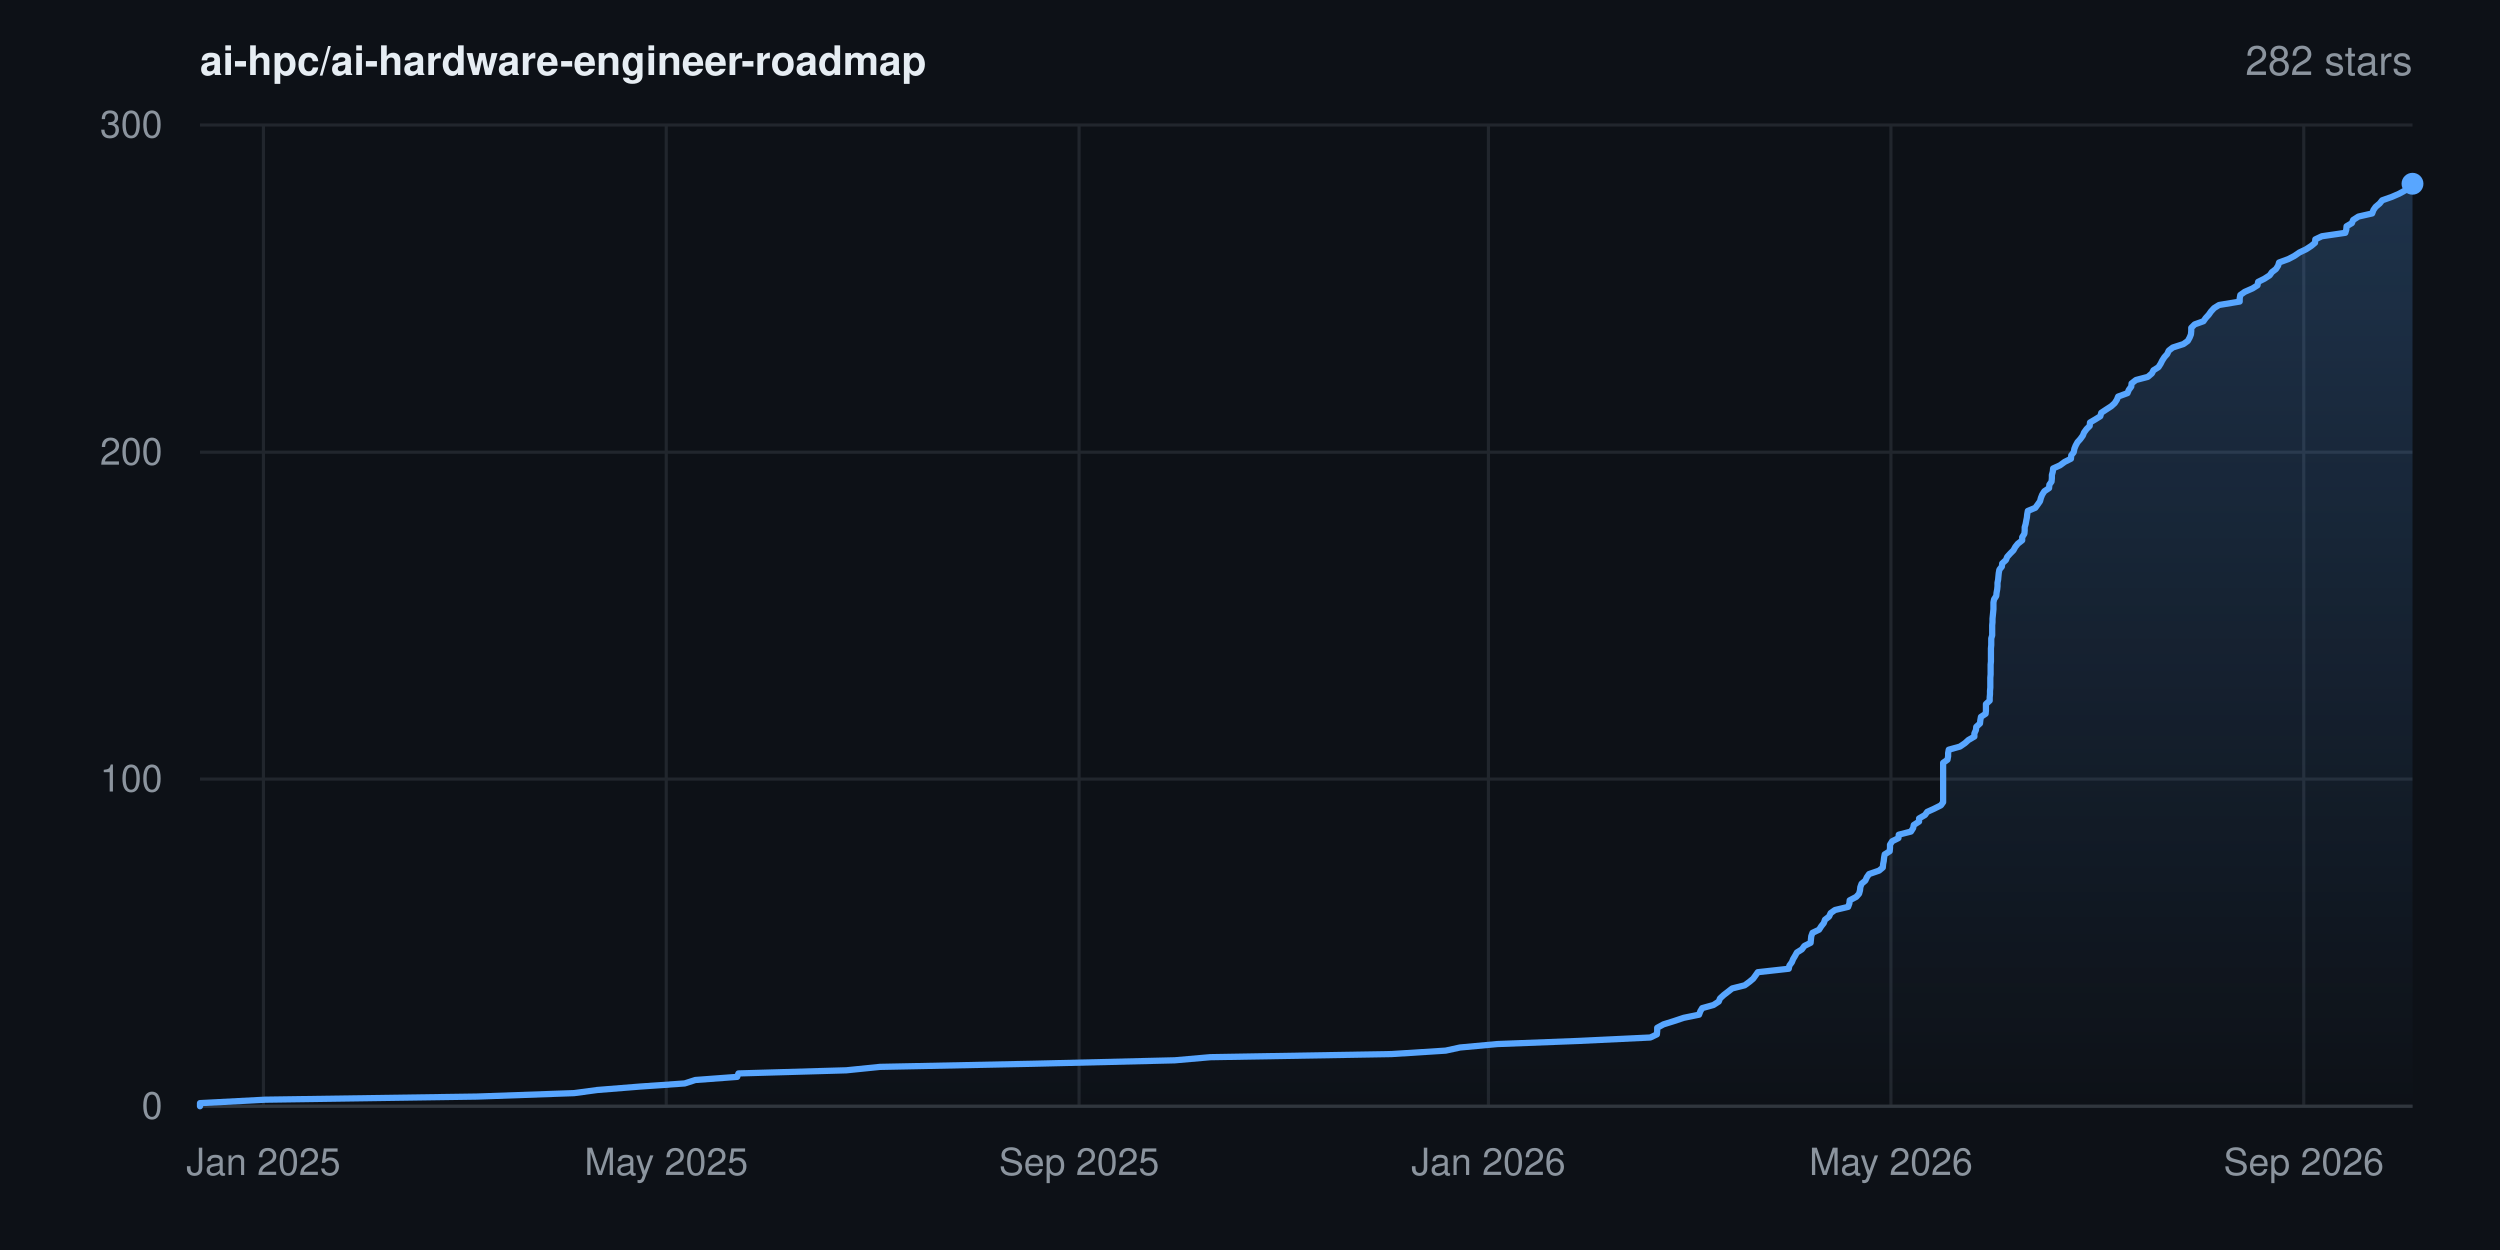
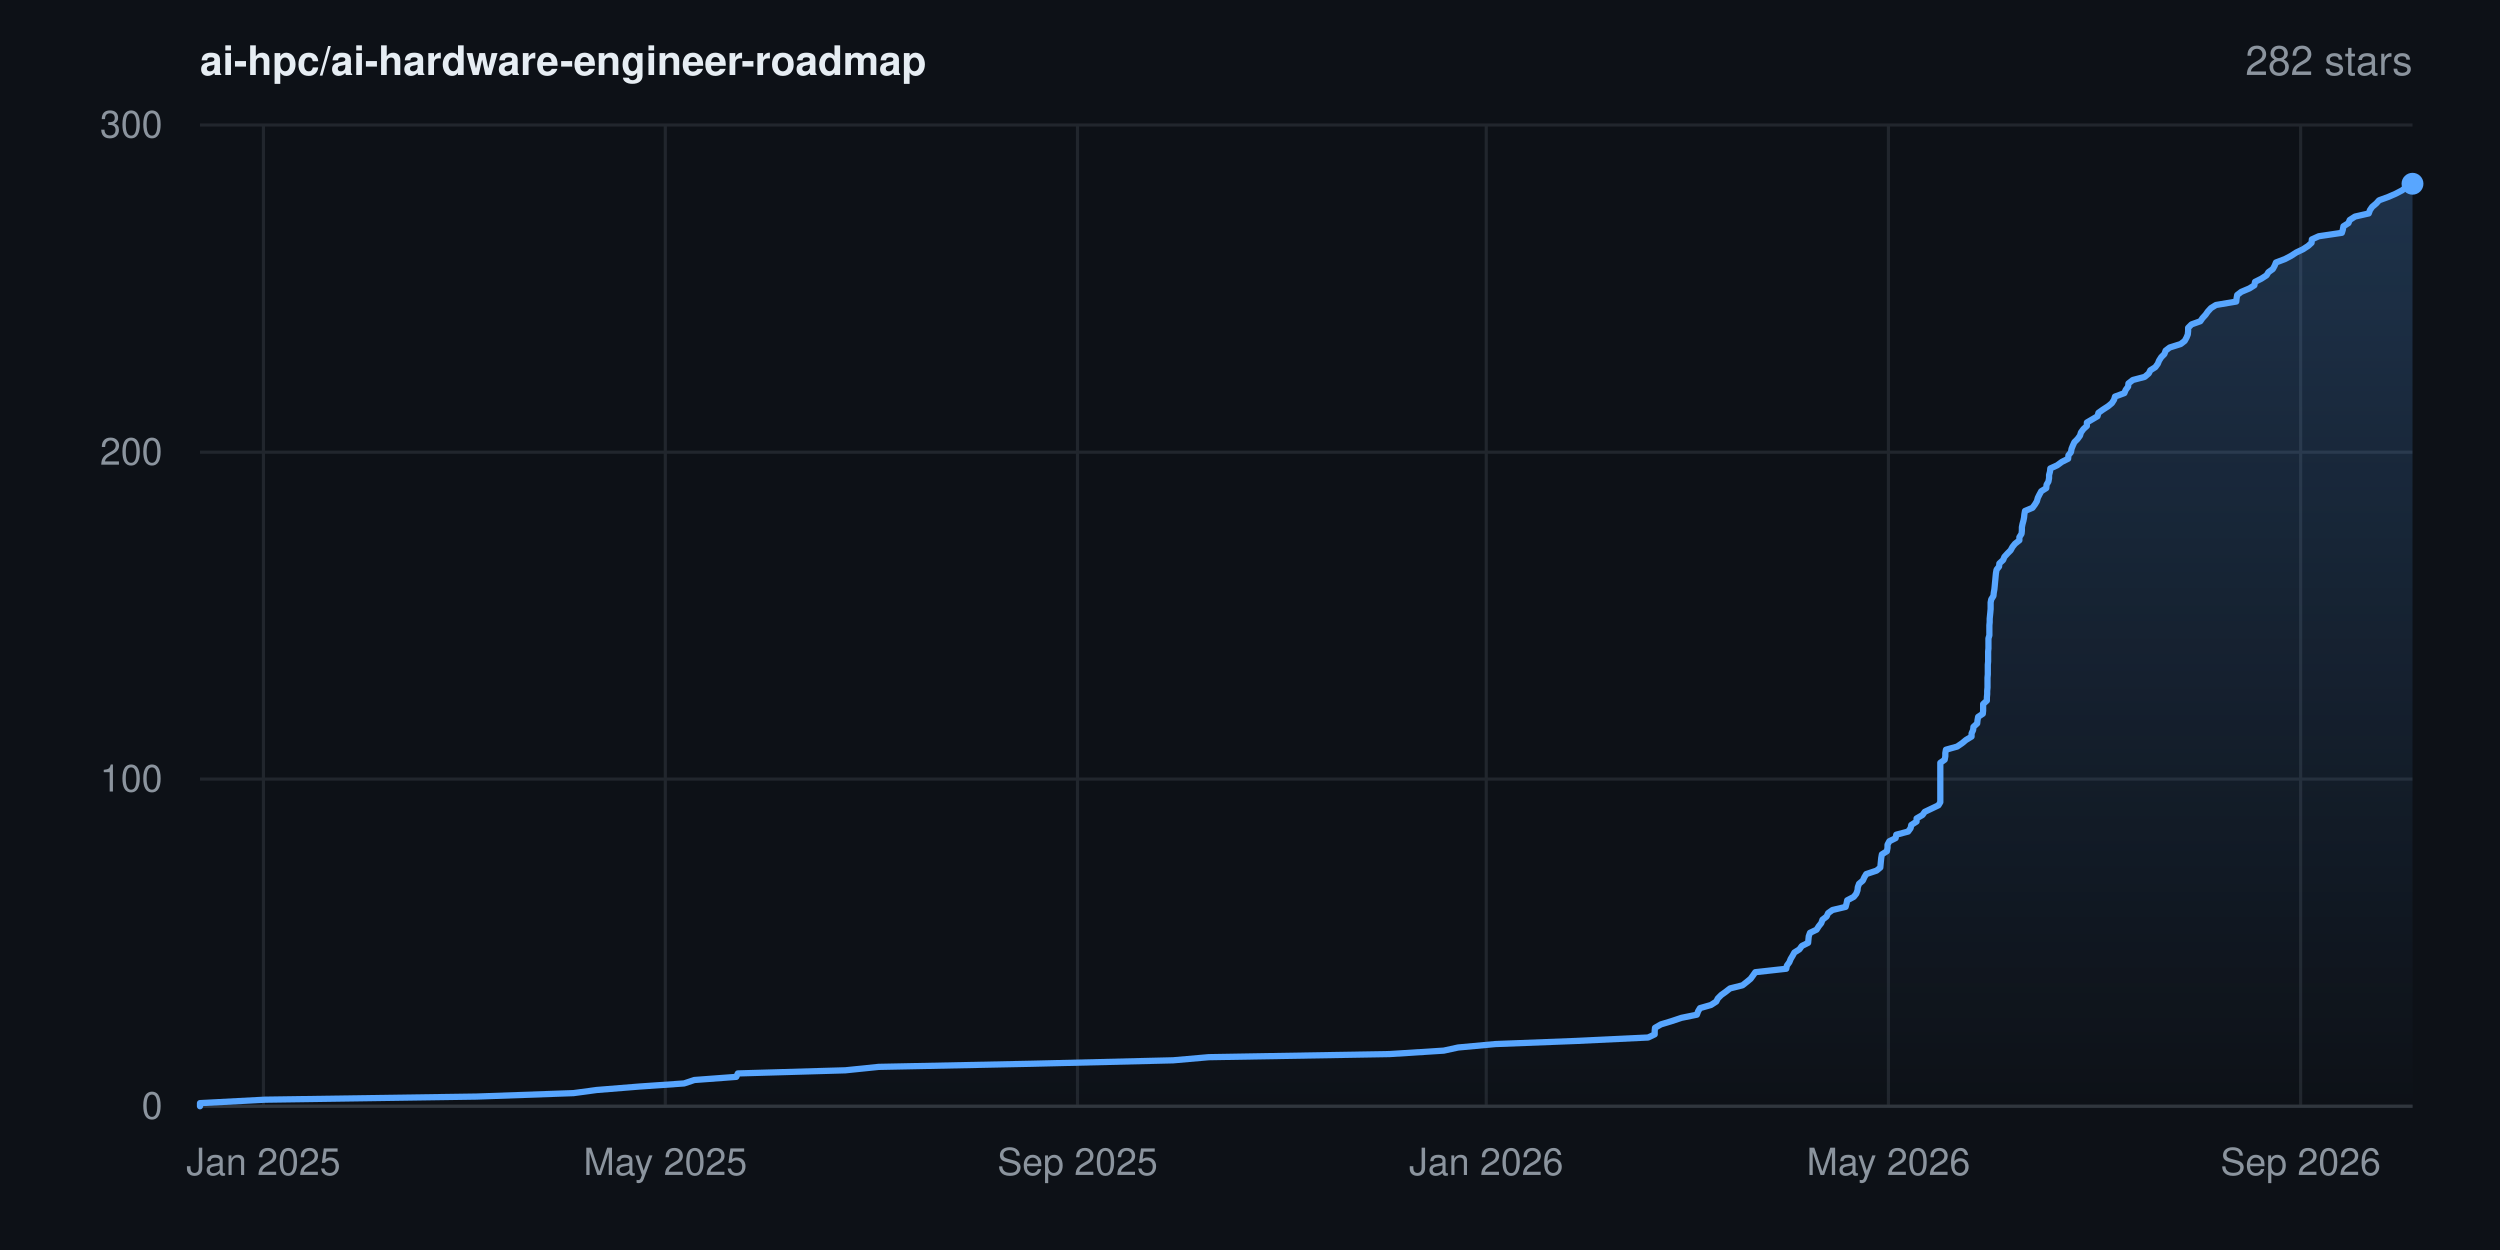
<svg xmlns="http://www.w3.org/2000/svg" width="800" height="400" viewBox="0 0 800 400" font-family="-apple-system,BlinkMacSystemFont,'Segoe UI',Helvetica,Arial,sans-serif" role="img" aria-label="Star history for ai-hpc/ai-hardware-engineer-roadmap: 282 stars">
  <rect width="800" height="400" fill="#0d1117" />
  <defs>
    <linearGradient id="area" x1="0" y1="0" x2="0" y2="1">
      <stop offset="0%" stop-color="#58a6ff" stop-opacity="0.22" />
      <stop offset="100%" stop-color="#58a6ff" stop-opacity="0" />
    </linearGradient>
  </defs>
  <line x1="64" y1="354.0" x2="772" y2="354.0" stroke="#21262d" stroke-width="1" />
  <text x="52" y="358.0" text-anchor="end" font-size="12" fill="#8b949e">0</text>
  <line x1="64" y1="249.3" x2="772" y2="249.3" stroke="#21262d" stroke-width="1" />
  <text x="52" y="253.3" text-anchor="end" font-size="12" fill="#8b949e">100</text>
  <line x1="64" y1="144.7" x2="772" y2="144.7" stroke="#21262d" stroke-width="1" />
  <text x="52" y="148.7" text-anchor="end" font-size="12" fill="#8b949e">200</text>
  <line x1="64" y1="40.0" x2="772" y2="40.0" stroke="#21262d" stroke-width="1" />
  <text x="52" y="44.0" text-anchor="end" font-size="12" fill="#8b949e">300</text>
  <line x1="84.3" y1="40" x2="84.3" y2="354" stroke="#21262d" stroke-width="1" />
  <text x="84.3" y="376" text-anchor="middle" font-size="12" fill="#8b949e">Jan 2025</text>
-   <line x1="213.2" y1="40" x2="213.2" y2="354" stroke="#21262d" stroke-width="1" />
-   <text x="213.2" y="376" text-anchor="middle" font-size="12" fill="#8b949e">May 2025</text>
-   <line x1="345.3" y1="40" x2="345.3" y2="354" stroke="#21262d" stroke-width="1" />
-   <text x="345.3" y="376" text-anchor="middle" font-size="12" fill="#8b949e">Sep 2025</text>
-   <line x1="476.3" y1="40" x2="476.3" y2="354" stroke="#21262d" stroke-width="1" />
-   <text x="476.3" y="376" text-anchor="middle" font-size="12" fill="#8b949e">Jan 2026</text>
-   <line x1="605.1" y1="40" x2="605.1" y2="354" stroke="#21262d" stroke-width="1" />
-   <text x="605.1" y="376" text-anchor="middle" font-size="12" fill="#8b949e">May 2026</text>
-   <line x1="737.2" y1="40" x2="737.2" y2="354" stroke="#21262d" stroke-width="1" />
-   <text x="737.2" y="376" text-anchor="middle" font-size="12" fill="#8b949e">Sep 2026</text>
+   <line x1="212.9" y1="40" x2="212.9" y2="354" stroke="#21262d" stroke-width="1" />
+   <text x="212.9" y="376" text-anchor="middle" font-size="12" fill="#8b949e">May 2025</text>
+   <line x1="344.8" y1="40" x2="344.8" y2="354" stroke="#21262d" stroke-width="1" />
+   <text x="344.8" y="376" text-anchor="middle" font-size="12" fill="#8b949e">Sep 2025</text>
+   <line x1="475.6" y1="40" x2="475.6" y2="354" stroke="#21262d" stroke-width="1" />
+   <text x="475.6" y="376" text-anchor="middle" font-size="12" fill="#8b949e">Jan 2026</text>
+   <line x1="604.3" y1="40" x2="604.3" y2="354" stroke="#21262d" stroke-width="1" />
+   <text x="604.3" y="376" text-anchor="middle" font-size="12" fill="#8b949e">May 2026</text>
+   <line x1="736.2" y1="40" x2="736.2" y2="354" stroke="#21262d" stroke-width="1" />
+   <text x="736.2" y="376" text-anchor="middle" font-size="12" fill="#8b949e">Sep 2026</text>
  <line x1="64" y1="354" x2="772" y2="354" stroke="#30363d" stroke-width="1" />
-   <polygon points="64.0,354.0 64.0,354.0 64.0,353.0 84.9,351.9 152.6,350.9 183.7,349.8 191.1,348.8 204.8,347.7 219.1,346.7 222.5,345.6 235.9,344.6 236.3,343.5 270.8,342.5 281.6,341.4 330.7,340.4 375.9,339.3 387.3,338.3 445.3,337.3 462.6,336.2 467.2,335.2 479.1,334.1 505.1,333.1 528.1,332.0 530.2,331.0 530.3,329.9 530.3,328.9 532.3,327.8 535.5,326.8 538.8,325.7 543.7,324.7 544.1,323.6 544.7,322.6 548.3,321.6 550.0,320.5 550.4,319.5 551.6,318.4 552.9,317.4 554.3,316.3 558.3,315.3 559.8,314.2 561.0,313.2 561.8,312.1 562.5,311.1 572.4,310.0 572.6,309.0 573.4,307.9 573.8,306.9 574.4,305.9 575.0,304.8 576.6,303.8 577.4,302.7 579.4,301.7 579.5,300.6 579.6,299.6 580.0,298.5 582.1,297.5 582.8,296.4 583.6,295.4 584.0,294.3 585.3,293.3 585.8,292.2 587.2,291.2 591.4,290.2 591.8,289.1 591.9,288.1 594.0,287.0 594.9,286.0 595.2,284.9 595.3,283.9 595.7,282.8 596.9,281.8 597.4,280.7 598.1,279.7 601.3,278.6 602.5,277.6 602.6,276.5 602.8,275.5 602.9,274.5 603.1,273.4 604.7,272.4 604.8,271.3 604.8,270.3 605.5,269.2 607.5,268.2 607.6,267.1 611.5,266.1 612.2,265.0 612.4,264.0 614.1,262.9 614.1,261.9 616.0,260.8 616.7,259.8 618.9,258.8 621.1,257.7 621.8,256.7 621.8,255.6 621.8,254.6 621.8,253.5 621.8,252.5 621.8,251.4 621.8,250.4 621.8,249.3 621.8,248.3 621.8,247.2 621.8,246.2 621.8,245.1 621.8,244.1 623.2,243.1 623.4,242.0 623.4,241.0 623.6,239.9 627.2,238.9 628.8,237.8 629.9,236.8 631.8,235.7 631.8,234.7 632.3,233.6 632.4,232.6 633.6,231.5 633.7,230.5 633.9,229.4 635.4,228.4 635.5,227.4 635.5,226.3 635.5,225.3 636.7,224.2 636.7,223.2 636.8,222.1 636.8,221.1 636.9,220.0 636.9,219.0 636.9,217.9 636.9,216.9 637.0,215.8 637.0,214.8 637.0,213.7 637.0,212.7 637.1,211.7 637.1,210.6 637.1,209.6 637.1,208.5 637.1,207.5 637.2,206.4 637.2,205.4 637.2,204.3 637.5,203.3 637.5,202.2 637.5,201.2 637.5,200.1 637.6,199.1 637.6,198.0 637.7,197.0 637.8,196.0 637.9,194.9 637.9,193.9 637.9,192.8 638.1,191.8 638.8,190.7 638.9,189.7 639.1,188.6 639.2,187.6 639.2,186.5 639.4,185.5 639.5,184.4 639.6,183.4 639.8,182.3 640.6,181.3 640.7,180.3 641.9,179.2 642.3,178.2 643.3,177.1 644.3,176.1 644.9,175.0 645.7,174.0 647.1,172.9 647.1,171.9 647.8,170.8 647.9,169.8 647.9,168.7 648.2,167.7 648.4,166.6 648.6,165.6 648.7,164.6 648.9,163.5 651.3,162.5 652.1,161.4 652.8,160.4 653.1,159.3 653.5,158.3 654.2,157.2 655.7,156.2 655.8,155.1 656.5,154.1 656.6,153.0 656.6,152.0 656.9,150.9 657.0,149.9 659.2,148.9 660.7,147.8 662.7,146.8 662.8,145.7 663.6,144.7 663.8,143.6 664.2,142.6 664.8,141.5 665.7,140.5 666.5,139.4 666.9,138.4 667.7,137.3 668.7,136.3 668.8,135.2 670.5,134.2 672.1,133.2 672.4,132.1 673.9,131.1 675.6,130.0 676.7,129.0 677.4,127.9 677.8,126.9 680.8,125.8 681.2,124.8 682.0,123.7 682.1,122.7 683.5,121.6 687.3,120.6 688.6,119.5 689.1,118.5 690.7,117.5 691.4,116.4 691.9,115.4 692.6,114.3 693.5,113.3 694.0,112.2 695.3,111.2 698.7,110.1 700.1,109.1 700.7,108.0 701.1,107.0 701.2,105.9 701.2,104.9 702.3,103.8 705.1,102.8 705.8,101.8 706.8,100.7 707.5,99.7 708.5,98.6 710.1,97.6 716.7,96.5 716.7,95.5 716.9,94.4 718.3,93.4 720.8,92.3 722.4,91.3 722.6,90.2 724.6,89.2 726.3,88.1 727.0,87.1 728.3,86.1 729.0,85.0 729.3,84.0 732.3,82.9 734.2,81.9 735.8,80.8 737.9,79.8 739.6,78.7 740.8,77.7 740.9,76.6 743.0,75.6 750.5,74.5 750.8,73.5 750.9,72.4 752.6,71.4 753.0,70.4 754.7,69.3 759.1,68.3 759.5,67.2 760.2,66.2 761.5,65.1 762.3,64.1 765.4,63.0 767.7,62.0 769.7,60.9 771.0,59.9 771.2,58.8 772.0,58.8 772.0,354.0" fill="url(#area)" />
-   <polyline points="64.0,354.0 64.0,353.0 84.9,351.9 152.6,350.9 183.7,349.8 191.1,348.8 204.8,347.7 219.1,346.7 222.5,345.6 235.9,344.6 236.3,343.5 270.8,342.5 281.6,341.4 330.7,340.4 375.9,339.3 387.3,338.3 445.3,337.3 462.6,336.2 467.2,335.2 479.1,334.1 505.1,333.1 528.1,332.0 530.2,331.0 530.3,329.9 530.3,328.9 532.3,327.8 535.5,326.8 538.8,325.7 543.7,324.7 544.1,323.6 544.7,322.6 548.3,321.6 550.0,320.5 550.4,319.5 551.6,318.4 552.9,317.4 554.3,316.3 558.3,315.3 559.8,314.2 561.0,313.2 561.8,312.1 562.5,311.1 572.4,310.0 572.6,309.0 573.4,307.9 573.8,306.9 574.4,305.9 575.0,304.8 576.6,303.8 577.4,302.7 579.4,301.7 579.5,300.6 579.6,299.6 580.0,298.5 582.1,297.5 582.8,296.4 583.6,295.4 584.0,294.3 585.3,293.3 585.8,292.2 587.2,291.2 591.4,290.2 591.8,289.1 591.9,288.1 594.0,287.0 594.9,286.0 595.2,284.9 595.3,283.9 595.7,282.8 596.9,281.8 597.4,280.7 598.1,279.7 601.3,278.6 602.5,277.6 602.6,276.5 602.8,275.5 602.9,274.5 603.1,273.4 604.7,272.4 604.8,271.3 604.8,270.3 605.5,269.2 607.5,268.2 607.6,267.1 611.5,266.1 612.2,265.0 612.4,264.0 614.1,262.9 614.1,261.9 616.0,260.8 616.7,259.8 618.9,258.8 621.1,257.7 621.8,256.7 621.8,255.6 621.8,254.6 621.8,253.5 621.8,252.5 621.8,251.4 621.8,250.4 621.8,249.3 621.8,248.3 621.8,247.2 621.8,246.2 621.8,245.1 621.8,244.1 623.2,243.1 623.4,242.0 623.4,241.0 623.6,239.9 627.2,238.9 628.8,237.8 629.9,236.8 631.8,235.7 631.8,234.7 632.3,233.6 632.4,232.6 633.6,231.5 633.7,230.5 633.9,229.4 635.4,228.4 635.5,227.4 635.5,226.3 635.5,225.3 636.7,224.2 636.7,223.2 636.8,222.1 636.8,221.1 636.9,220.0 636.9,219.0 636.9,217.9 636.9,216.9 637.0,215.8 637.0,214.8 637.0,213.7 637.0,212.7 637.1,211.7 637.1,210.6 637.1,209.6 637.1,208.5 637.1,207.5 637.2,206.4 637.2,205.4 637.2,204.3 637.5,203.3 637.5,202.2 637.5,201.2 637.5,200.1 637.6,199.1 637.6,198.0 637.7,197.0 637.8,196.0 637.9,194.9 637.9,193.9 637.9,192.8 638.1,191.8 638.8,190.7 638.9,189.7 639.1,188.6 639.2,187.6 639.2,186.5 639.4,185.5 639.5,184.4 639.6,183.4 639.8,182.3 640.6,181.3 640.7,180.3 641.9,179.2 642.3,178.2 643.3,177.1 644.3,176.1 644.9,175.0 645.7,174.0 647.1,172.9 647.1,171.9 647.8,170.8 647.9,169.8 647.9,168.7 648.2,167.7 648.4,166.6 648.6,165.6 648.7,164.6 648.9,163.5 651.3,162.5 652.1,161.4 652.8,160.4 653.1,159.3 653.5,158.3 654.2,157.2 655.7,156.2 655.8,155.1 656.5,154.1 656.6,153.0 656.6,152.0 656.9,150.9 657.0,149.9 659.2,148.9 660.7,147.8 662.7,146.8 662.8,145.7 663.6,144.7 663.8,143.6 664.2,142.6 664.8,141.5 665.7,140.5 666.5,139.4 666.9,138.4 667.7,137.3 668.7,136.3 668.8,135.2 670.5,134.2 672.1,133.2 672.4,132.1 673.9,131.1 675.6,130.0 676.7,129.0 677.4,127.9 677.8,126.9 680.8,125.8 681.2,124.8 682.0,123.7 682.1,122.7 683.5,121.6 687.3,120.6 688.6,119.5 689.1,118.5 690.7,117.5 691.4,116.4 691.9,115.4 692.6,114.3 693.5,113.3 694.0,112.2 695.3,111.2 698.7,110.1 700.1,109.1 700.7,108.0 701.1,107.0 701.2,105.9 701.2,104.9 702.3,103.8 705.1,102.8 705.8,101.8 706.8,100.7 707.5,99.7 708.5,98.6 710.1,97.6 716.7,96.5 716.7,95.5 716.9,94.4 718.3,93.4 720.8,92.3 722.4,91.3 722.6,90.2 724.6,89.2 726.3,88.1 727.0,87.1 728.3,86.1 729.0,85.0 729.3,84.0 732.3,82.9 734.2,81.9 735.8,80.8 737.9,79.8 739.6,78.7 740.8,77.7 740.9,76.6 743.0,75.6 750.5,74.5 750.8,73.5 750.9,72.4 752.6,71.4 753.0,70.4 754.7,69.3 759.1,68.3 759.5,67.2 760.2,66.2 761.5,65.1 762.3,64.1 765.4,63.0 767.7,62.0 769.7,60.9 771.0,59.9 771.2,58.8 772.0,58.8" fill="none" stroke="#58a6ff" stroke-width="2" stroke-linejoin="round" stroke-linecap="round" />
+   <polygon points="64.0,354.0 64.0,354.0 64.0,353.0 84.8,351.9 152.5,350.9 183.5,349.8 190.9,348.8 204.5,347.7 218.9,346.7 222.2,345.6 235.6,344.6 236.1,343.5 270.5,342.5 281.2,341.4 330.2,340.4 375.4,339.3 386.8,338.3 444.7,337.3 462.0,336.2 466.6,335.2 478.5,334.1 504.4,333.1 527.4,332.0 529.5,331.0 529.5,329.9 529.6,328.9 531.5,327.8 534.8,326.8 538.1,325.7 543.0,324.7 543.4,323.6 544.0,322.6 547.5,321.6 549.2,320.5 549.7,319.5 550.8,318.4 552.2,317.4 553.6,316.3 557.6,315.3 559.0,314.2 560.2,313.2 561.0,312.1 561.7,311.1 571.6,310.0 571.8,309.0 572.6,307.9 573.0,306.9 573.6,305.9 574.2,304.8 575.8,303.8 576.6,302.7 578.6,301.7 578.7,300.6 578.8,299.6 579.2,298.5 581.3,297.5 582.0,296.4 582.8,295.4 583.2,294.3 584.5,293.3 585.0,292.2 586.4,291.2 590.6,290.2 590.9,289.1 591.1,288.1 593.2,287.0 594.0,286.0 594.4,284.9 594.5,283.9 594.9,282.8 596.1,281.8 596.6,280.7 597.2,279.7 600.5,278.6 601.7,277.6 601.8,276.5 601.9,275.5 602.0,274.5 602.2,273.4 603.8,272.4 604.0,271.3 604.0,270.3 604.6,269.2 606.6,268.2 606.8,267.1 610.6,266.1 611.4,265.0 611.6,264.0 613.3,262.9 613.3,261.9 615.2,260.8 615.9,259.8 618.0,258.8 620.3,257.7 620.9,256.7 620.9,255.6 620.9,254.6 620.9,253.5 620.9,252.5 620.9,251.4 620.9,250.4 620.9,249.3 620.9,248.3 620.9,247.2 620.9,246.2 620.9,245.1 620.9,244.1 622.3,243.1 622.5,242.0 622.5,241.0 622.7,239.9 626.3,238.9 627.9,237.8 629.1,236.8 630.9,235.7 630.9,234.7 631.4,233.6 631.5,232.6 632.7,231.5 632.8,230.5 633.0,229.4 634.5,228.4 634.6,227.4 634.6,226.3 634.6,225.3 635.8,224.2 635.8,223.2 635.9,222.1 635.9,221.1 636.0,220.0 636.0,219.0 636.0,217.9 636.0,216.9 636.1,215.8 636.1,214.8 636.1,213.7 636.1,212.7 636.2,211.7 636.2,210.6 636.2,209.6 636.2,208.5 636.3,207.5 636.3,206.4 636.3,205.4 636.3,204.3 636.6,203.3 636.6,202.2 636.6,201.2 636.6,200.1 636.7,199.1 636.7,198.0 636.8,197.0 636.9,196.0 637.0,194.9 637.0,193.9 637.0,192.8 637.2,191.8 637.9,190.7 638.0,189.7 638.2,188.6 638.3,187.6 638.4,186.5 638.5,185.5 638.6,184.4 638.7,183.4 638.9,182.3 639.7,181.3 639.8,180.3 641.0,179.2 641.4,178.2 642.4,177.1 643.4,176.1 644.0,175.0 644.8,174.0 646.2,172.9 646.2,171.9 646.9,170.8 647.0,169.8 647.0,168.7 647.2,167.7 647.5,166.6 647.7,165.6 647.8,164.6 648.0,163.5 650.4,162.5 651.2,161.4 651.8,160.4 652.1,159.3 652.6,158.3 653.2,157.2 654.8,156.2 654.9,155.1 655.5,154.1 655.7,153.0 655.7,152.0 656.0,150.9 656.1,149.9 658.3,148.9 659.8,147.8 661.8,146.8 661.9,145.7 662.7,144.7 662.9,143.6 663.3,142.6 663.8,141.5 664.8,140.5 665.6,139.4 665.9,138.4 666.7,137.3 667.8,136.3 667.8,135.2 669.5,134.2 671.2,133.2 671.5,132.1 672.9,131.1 674.6,130.0 675.8,129.0 676.5,127.9 676.8,126.9 679.8,125.8 680.2,124.8 681.0,123.7 681.1,122.7 682.5,121.6 686.3,120.6 687.6,119.5 688.1,118.5 689.7,117.5 690.5,116.4 690.9,115.4 691.6,114.3 692.6,113.3 693.0,112.2 694.3,111.2 697.8,110.1 699.1,109.1 699.7,108.0 700.1,107.0 700.2,105.9 700.2,104.9 701.3,103.8 704.1,102.8 704.8,101.8 705.8,100.7 706.5,99.7 707.5,98.6 709.1,97.6 715.6,96.5 715.7,95.5 715.9,94.4 717.2,93.4 719.8,92.3 721.4,91.3 721.6,90.2 723.6,89.2 725.3,88.1 725.9,87.1 727.3,86.1 727.9,85.0 728.3,84.0 731.2,82.9 733.1,81.9 734.8,80.8 736.9,79.8 738.6,78.7 739.7,77.7 739.8,76.6 742.0,75.6 749.4,74.5 749.7,73.5 749.9,72.4 751.5,71.4 751.9,70.4 753.6,69.3 758.0,68.3 758.4,67.2 759.1,66.2 760.4,65.1 761.3,64.1 764.3,63.0 766.6,62.0 768.7,60.9 769.9,59.9 770.1,58.8 772.0,58.8 772.0,354.0" fill="url(#area)" />
+   <polyline points="64.0,354.0 64.0,353.0 84.8,351.9 152.5,350.9 183.5,349.8 190.9,348.8 204.5,347.7 218.9,346.7 222.2,345.6 235.6,344.6 236.1,343.5 270.5,342.5 281.2,341.4 330.2,340.4 375.4,339.3 386.8,338.3 444.7,337.3 462.0,336.2 466.6,335.2 478.5,334.1 504.4,333.1 527.4,332.0 529.5,331.0 529.5,329.9 529.6,328.9 531.5,327.8 534.8,326.8 538.1,325.7 543.0,324.7 543.4,323.6 544.0,322.6 547.5,321.6 549.2,320.5 549.7,319.5 550.8,318.4 552.2,317.4 553.6,316.3 557.6,315.3 559.0,314.2 560.2,313.2 561.0,312.1 561.7,311.1 571.6,310.0 571.8,309.0 572.6,307.9 573.0,306.9 573.6,305.9 574.2,304.8 575.8,303.8 576.6,302.7 578.6,301.7 578.7,300.6 578.8,299.6 579.2,298.5 581.3,297.5 582.0,296.4 582.8,295.4 583.2,294.3 584.5,293.3 585.0,292.2 586.4,291.2 590.6,290.2 590.9,289.1 591.1,288.1 593.2,287.0 594.0,286.0 594.4,284.9 594.5,283.9 594.9,282.8 596.1,281.8 596.6,280.7 597.2,279.7 600.5,278.6 601.7,277.6 601.8,276.5 601.9,275.5 602.0,274.5 602.2,273.4 603.8,272.4 604.0,271.3 604.0,270.3 604.6,269.2 606.6,268.2 606.8,267.1 610.6,266.1 611.4,265.0 611.6,264.0 613.3,262.9 613.3,261.9 615.2,260.8 615.9,259.8 618.0,258.8 620.3,257.7 620.9,256.7 620.9,255.6 620.9,254.6 620.9,253.5 620.9,252.5 620.9,251.4 620.9,250.4 620.9,249.3 620.9,248.3 620.9,247.2 620.9,246.2 620.9,245.1 620.9,244.1 622.3,243.1 622.5,242.0 622.5,241.0 622.7,239.9 626.3,238.9 627.9,237.8 629.1,236.8 630.9,235.7 630.9,234.7 631.4,233.6 631.5,232.6 632.7,231.5 632.8,230.5 633.0,229.4 634.5,228.4 634.6,227.4 634.6,226.3 634.6,225.3 635.8,224.2 635.8,223.2 635.9,222.1 635.9,221.1 636.0,220.0 636.0,219.0 636.0,217.9 636.0,216.9 636.1,215.8 636.1,214.8 636.1,213.7 636.1,212.7 636.2,211.7 636.2,210.6 636.2,209.6 636.2,208.5 636.3,207.5 636.3,206.4 636.3,205.4 636.3,204.3 636.6,203.3 636.6,202.2 636.6,201.2 636.6,200.1 636.7,199.1 636.7,198.0 636.8,197.0 636.9,196.0 637.0,194.9 637.0,193.9 637.0,192.8 637.2,191.8 637.9,190.7 638.0,189.7 638.2,188.6 638.3,187.6 638.4,186.5 638.5,185.5 638.6,184.4 638.7,183.4 638.9,182.3 639.7,181.3 639.8,180.3 641.0,179.2 641.4,178.2 642.4,177.1 643.4,176.1 644.0,175.0 644.8,174.0 646.2,172.9 646.2,171.9 646.9,170.8 647.0,169.8 647.0,168.7 647.2,167.7 647.5,166.6 647.7,165.6 647.8,164.6 648.0,163.5 650.4,162.5 651.2,161.4 651.8,160.4 652.1,159.3 652.6,158.3 653.2,157.2 654.8,156.2 654.9,155.1 655.5,154.1 655.7,153.0 655.7,152.0 656.0,150.9 656.1,149.9 658.3,148.9 659.8,147.8 661.8,146.8 661.9,145.7 662.7,144.7 662.9,143.6 663.3,142.6 663.8,141.5 664.8,140.5 665.6,139.4 665.9,138.4 666.7,137.3 667.8,136.3 667.8,135.2 669.5,134.2 671.2,133.2 671.5,132.1 672.9,131.1 674.6,130.0 675.8,129.0 676.5,127.9 676.8,126.9 679.8,125.8 680.2,124.8 681.0,123.7 681.1,122.7 682.5,121.6 686.3,120.6 687.6,119.5 688.1,118.5 689.7,117.5 690.5,116.4 690.9,115.4 691.6,114.3 692.6,113.3 693.0,112.2 694.3,111.2 697.8,110.1 699.1,109.1 699.7,108.0 700.1,107.0 700.2,105.9 700.2,104.9 701.3,103.8 704.1,102.8 704.8,101.8 705.8,100.7 706.5,99.7 707.5,98.6 709.1,97.6 715.6,96.5 715.7,95.5 715.9,94.4 717.2,93.4 719.8,92.3 721.4,91.3 721.6,90.2 723.6,89.2 725.3,88.1 725.9,87.1 727.3,86.1 727.9,85.0 728.3,84.0 731.2,82.9 733.1,81.9 734.8,80.8 736.9,79.8 738.6,78.7 739.7,77.7 739.8,76.6 742.0,75.6 749.4,74.5 749.7,73.5 749.9,72.4 751.5,71.4 751.9,70.4 753.6,69.3 758.0,68.3 758.4,67.2 759.1,66.2 760.4,65.1 761.3,64.1 764.3,63.0 766.6,62.0 768.7,60.9 769.9,59.9 770.1,58.8 772.0,58.8" fill="none" stroke="#58a6ff" stroke-width="2" stroke-linejoin="round" stroke-linecap="round" />
  <circle cx="772.0" cy="58.8" r="3.5" fill="#58a6ff" />
  <text x="64" y="24" font-size="13" font-weight="600" fill="#e6edf3">ai-hpc/ai-hardware-engineer-roadmap</text>
  <text x="772" y="24" text-anchor="end" font-size="13" fill="#8b949e">282 stars</text>
</svg>
